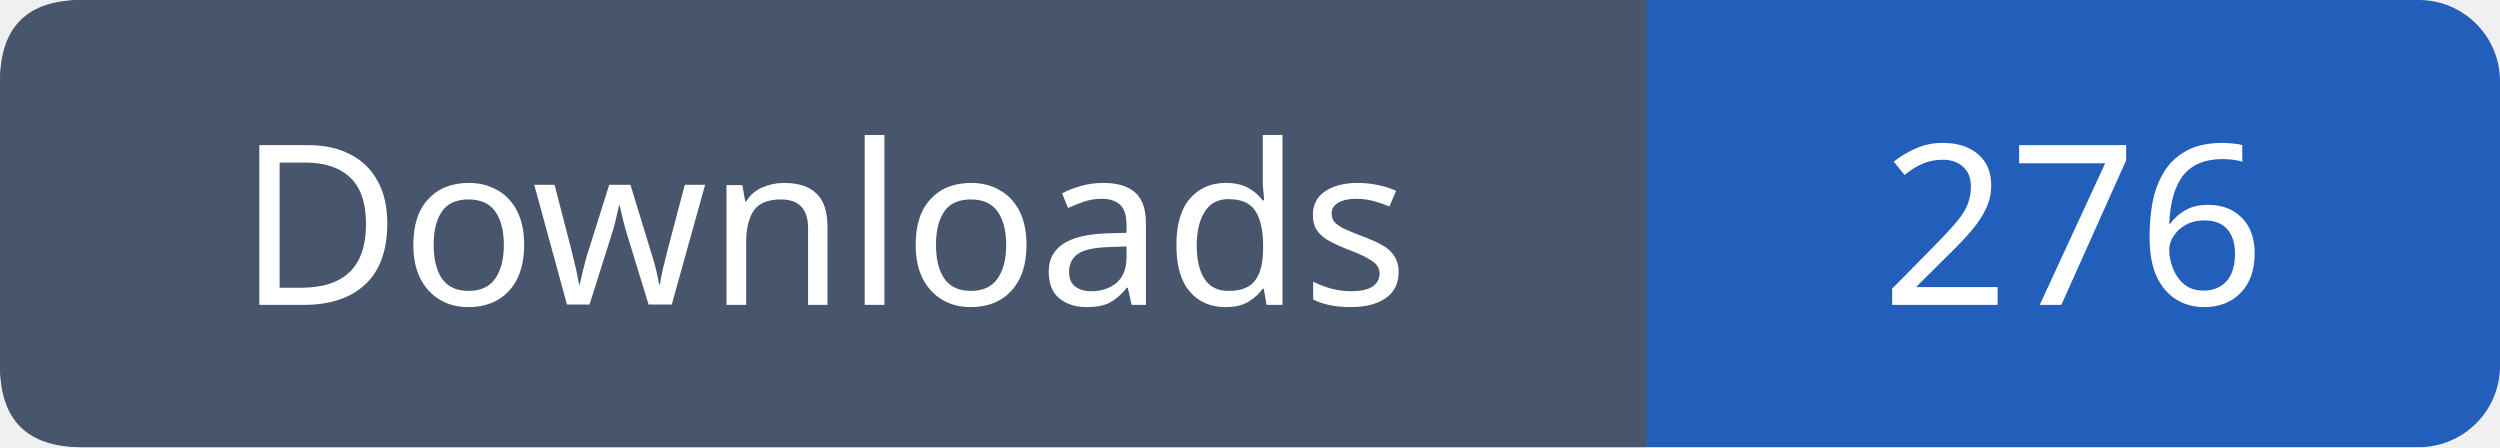
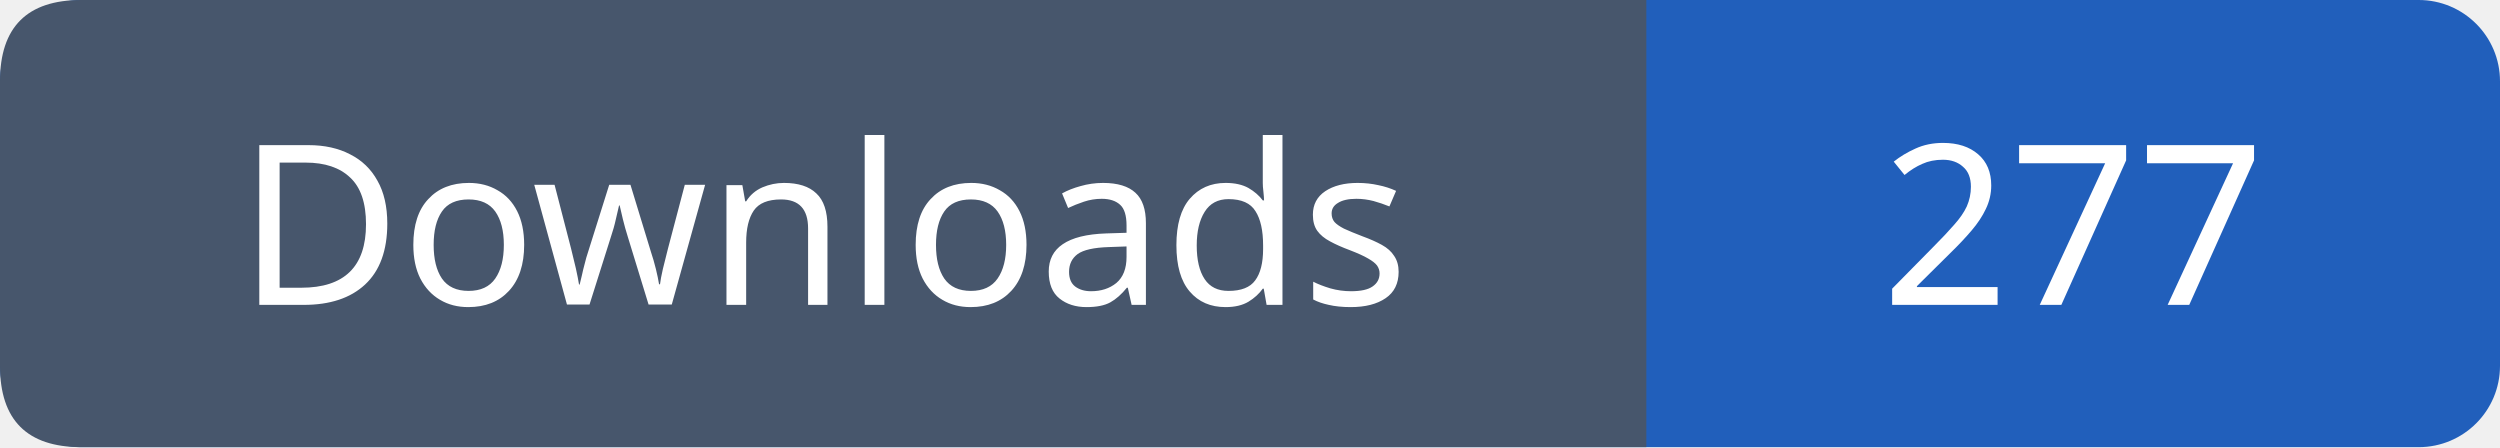
- <svg xmlns="http://www.w3.org/2000/svg" width="123" height="22" viewBox="0 0 123 22" role="img" aria-label="Downloads: 276">
+ <svg xmlns="http://www.w3.org/2000/svg" width="123" height="22" viewBox="0 0 123 22" role="img" aria-label="Downloads: 277">
  <rect width="123" height="22" rx="4" fill="#215fbb" />
  <path fill="#47566c" d="M4 0h77v22H4q-4 0-4-4V4q0-4 4-4" />
  <g font-family="Verdana,sans-serif" font-size="11" fill="white" text-anchor="middle">
    <text x="40.5" y="15">Downloads</text>
-     <text x="102.0" y="15">276</text>
+     <text x="102.0" y="15">277</text>
  </g>
</svg>
